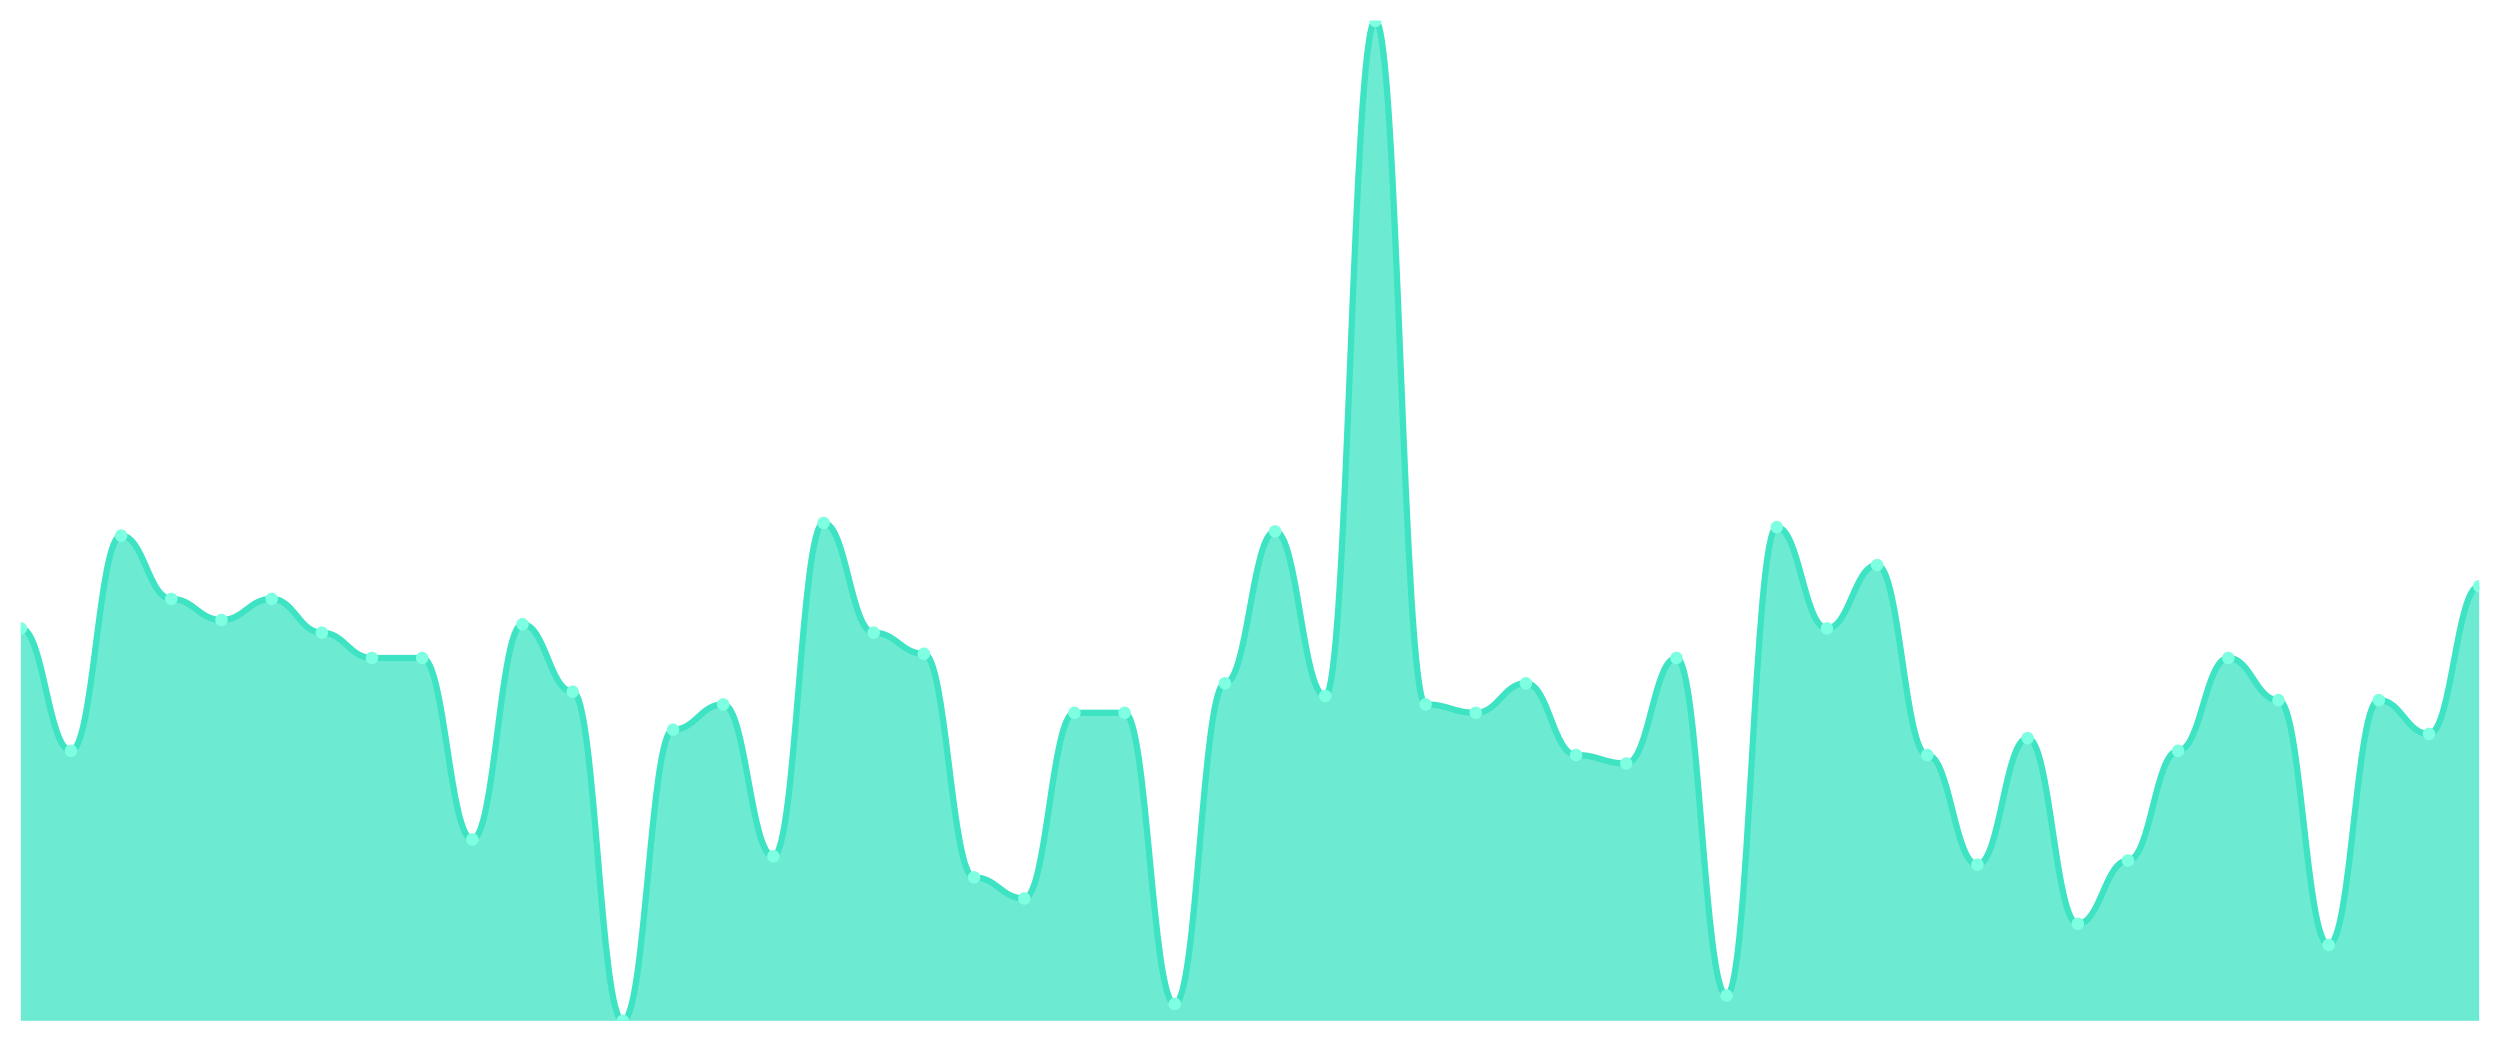
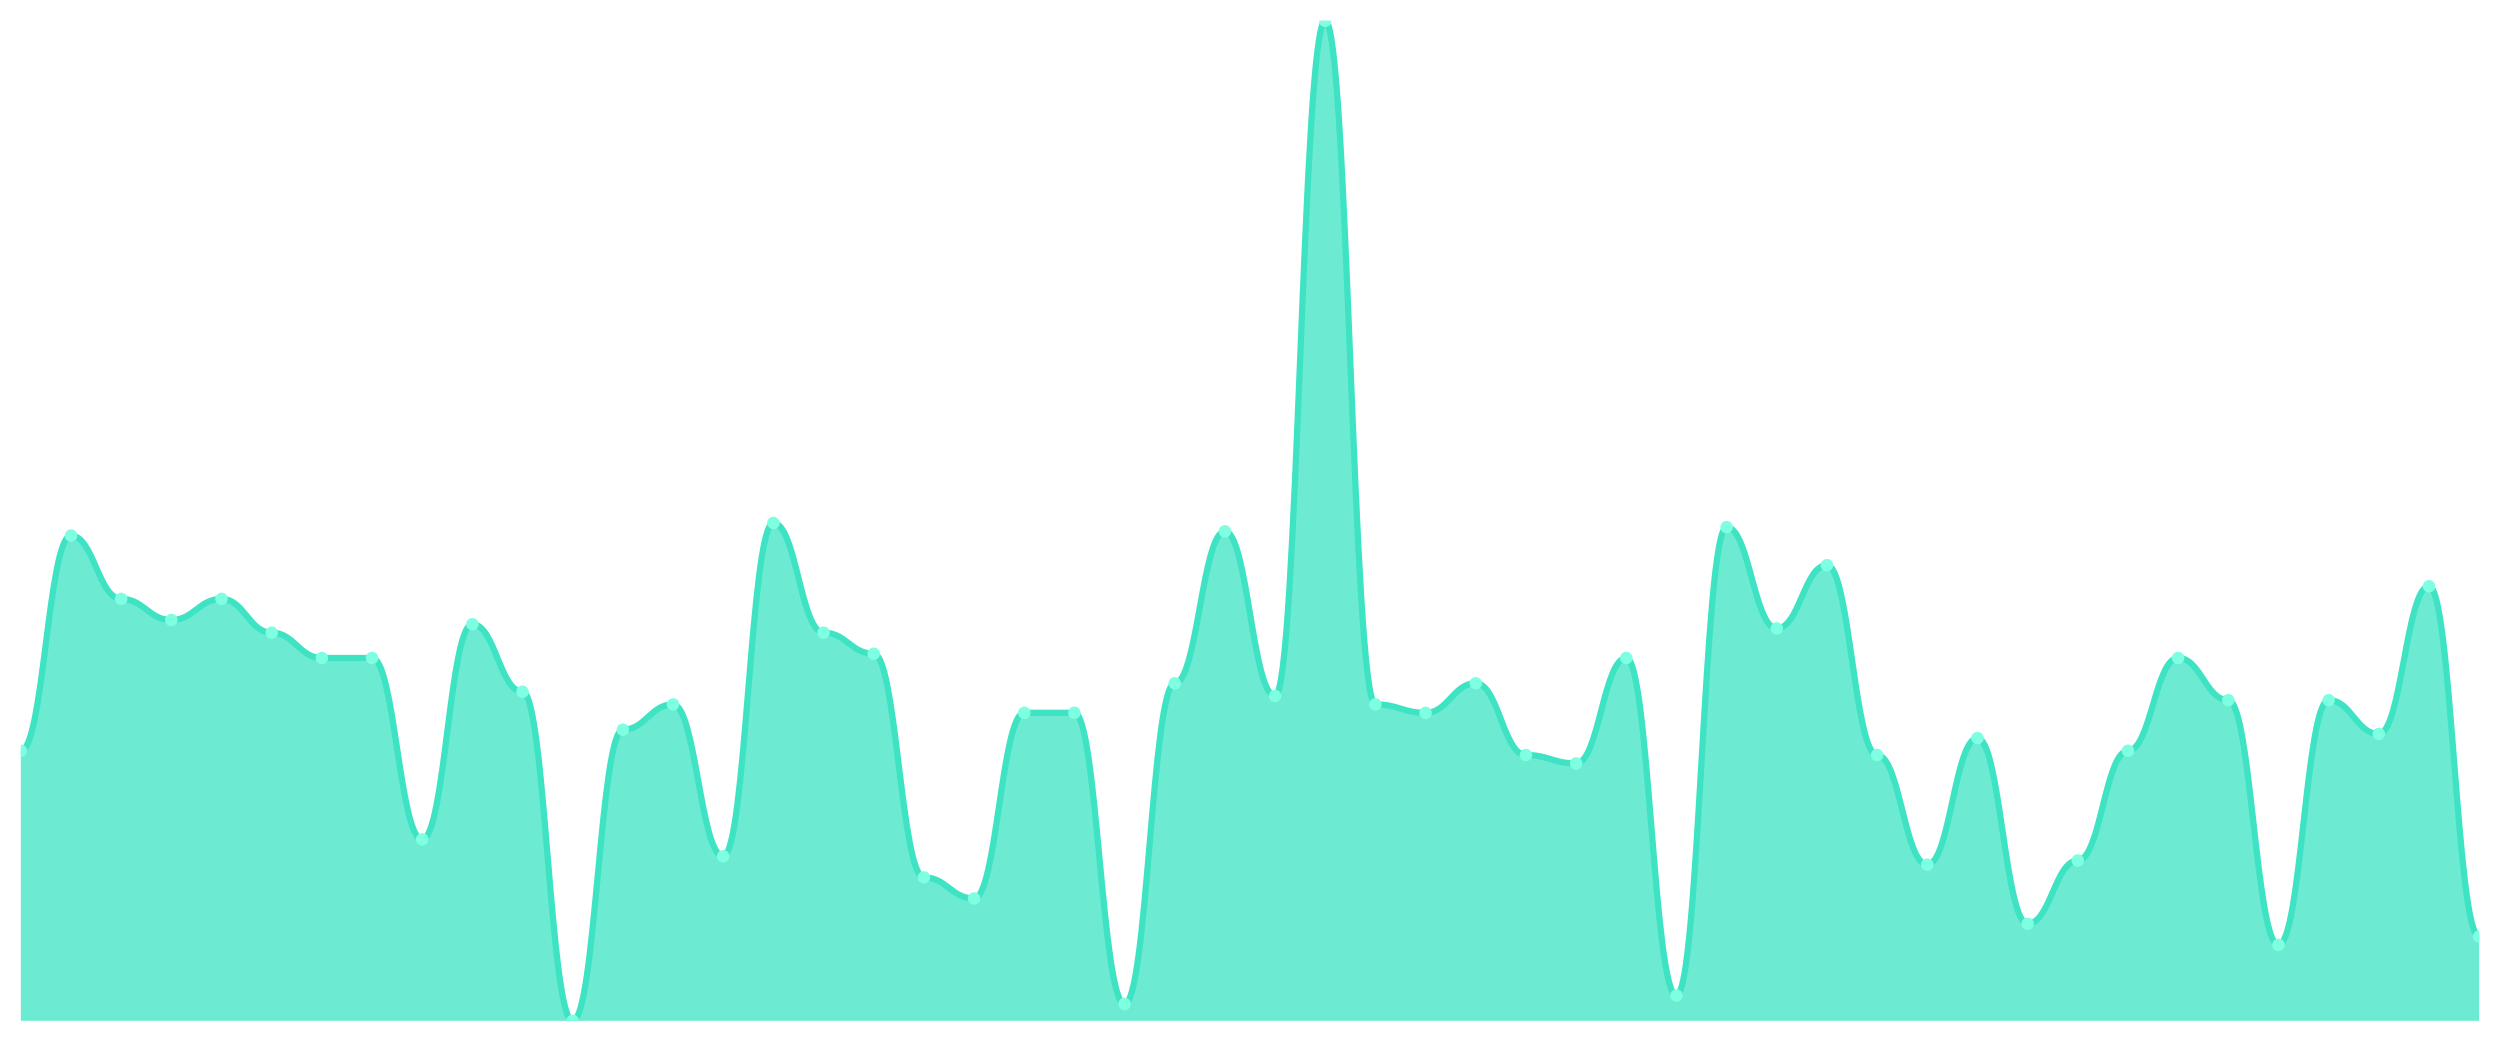
<svg xmlns="http://www.w3.org/2000/svg" viewBox="0 0 1200 500" width="1200" height="500">
  <defs>
    <clipPath id="c">
      <rect x="10" y="10" width="1180" height="480" />
    </clipPath>
  </defs>
  <rect width="1200" height="500" fill="none" />
  <g clip-path="url(#c)">
-     <path d="M 10,490 L 10,301.646 C 20.837,301.646 23.245,360.38 34.082,360.38 C 44.918,360.38 47.327,257.089 58.163,257.089 C 69,257.089 71.408,287.468 82.245,287.468 C 93.082,287.468 95.49,297.595 106.327,297.595 C 117.163,297.595 119.571,287.468 130.408,287.468 C 141.245,287.468 143.653,303.671 154.49,303.671 C 165.327,303.671 167.735,315.823 178.571,315.823 C 189.408,315.823 191.816,315.823 202.653,315.823 C 213.49,315.823 215.898,402.911 226.735,402.911 C 237.571,402.911 239.98,299.62 250.816,299.62 C 261.653,299.62 264.061,332.025 274.898,332.025 C 285.735,332.025 288.143,490 298.98,490 C 309.816,490 312.224,350.253 323.061,350.253 C 333.898,350.253 336.306,338.101 347.143,338.101 C 357.98,338.101 360.388,411.013 371.224,411.013 C 382.061,411.013 384.469,251.013 395.306,251.013 C 406.143,251.013 408.551,303.671 419.388,303.671 C 430.224,303.671 432.633,313.797 443.469,313.797 C 454.306,313.797 456.714,421.139 467.551,421.139 C 478.388,421.139 480.796,431.266 491.633,431.266 C 502.469,431.266 504.878,342.152 515.714,342.152 C 526.551,342.152 528.959,342.152 539.796,342.152 C 550.633,342.152 553.041,481.899 563.878,481.899 C 574.714,481.899 577.122,327.975 587.959,327.975 C 598.796,327.975 601.204,255.063 612.041,255.063 C 622.878,255.063 625.286,334.051 636.122,334.051 C 646.959,334.051 649.367,10 660.204,10 C 671.041,10 673.449,338.101 684.286,338.101 C 695.122,338.101 697.531,342.152 708.367,342.152 C 719.204,342.152 721.612,327.975 732.449,327.975 C 743.286,327.975 745.694,362.405 756.531,362.405 C 767.367,362.405 769.776,366.456 780.612,366.456 C 791.449,366.456 793.857,315.823 804.694,315.823 C 815.531,315.823 817.939,477.848 828.776,477.848 C 839.612,477.848 842.02,253.038 852.857,253.038 C 863.694,253.038 866.102,301.646 876.939,301.646 C 887.776,301.646 890.184,271.266 901.02,271.266 C 911.857,271.266 914.265,362.405 925.102,362.405 C 935.939,362.405 938.347,415.063 949.184,415.063 C 960.02,415.063 962.429,354.304 973.265,354.304 C 984.102,354.304 986.51,443.418 997.347,443.418 C 1008.184,443.418 1010.592,413.038 1021.429,413.038 C 1032.265,413.038 1034.673,360.38 1045.51,360.38 C 1056.347,360.38 1058.755,315.823 1069.592,315.823 C 1080.429,315.823 1082.837,336.076 1093.673,336.076 C 1104.51,336.076 1106.918,453.544 1117.755,453.544 C 1128.592,453.544 1131,336.076 1141.837,336.076 C 1152.673,336.076 1155.082,352.278 1165.918,352.278 C 1176.755,352.278 1179.163,281.392 1190,281.392 L 1190,490 Z" fill="rgba(61,227,195,0.75)" />
-     <path d="M 10,301.646 C 20.837,301.646 23.245,360.38 34.082,360.38 C 44.918,360.38 47.327,257.089 58.163,257.089 C 69,257.089 71.408,287.468 82.245,287.468 C 93.082,287.468 95.49,297.595 106.327,297.595 C 117.163,297.595 119.571,287.468 130.408,287.468 C 141.245,287.468 143.653,303.671 154.49,303.671 C 165.327,303.671 167.735,315.823 178.571,315.823 C 189.408,315.823 191.816,315.823 202.653,315.823 C 213.49,315.823 215.898,402.911 226.735,402.911 C 237.571,402.911 239.98,299.62 250.816,299.62 C 261.653,299.62 264.061,332.025 274.898,332.025 C 285.735,332.025 288.143,490 298.98,490 C 309.816,490 312.224,350.253 323.061,350.253 C 333.898,350.253 336.306,338.101 347.143,338.101 C 357.98,338.101 360.388,411.013 371.224,411.013 C 382.061,411.013 384.469,251.013 395.306,251.013 C 406.143,251.013 408.551,303.671 419.388,303.671 C 430.224,303.671 432.633,313.797 443.469,313.797 C 454.306,313.797 456.714,421.139 467.551,421.139 C 478.388,421.139 480.796,431.266 491.633,431.266 C 502.469,431.266 504.878,342.152 515.714,342.152 C 526.551,342.152 528.959,342.152 539.796,342.152 C 550.633,342.152 553.041,481.899 563.878,481.899 C 574.714,481.899 577.122,327.975 587.959,327.975 C 598.796,327.975 601.204,255.063 612.041,255.063 C 622.878,255.063 625.286,334.051 636.122,334.051 C 646.959,334.051 649.367,10 660.204,10 C 671.041,10 673.449,338.101 684.286,338.101 C 695.122,338.101 697.531,342.152 708.367,342.152 C 719.204,342.152 721.612,327.975 732.449,327.975 C 743.286,327.975 745.694,362.405 756.531,362.405 C 767.367,362.405 769.776,366.456 780.612,366.456 C 791.449,366.456 793.857,315.823 804.694,315.823 C 815.531,315.823 817.939,477.848 828.776,477.848 C 839.612,477.848 842.02,253.038 852.857,253.038 C 863.694,253.038 866.102,301.646 876.939,301.646 C 887.776,301.646 890.184,271.266 901.02,271.266 C 911.857,271.266 914.265,362.405 925.102,362.405 C 935.939,362.405 938.347,415.063 949.184,415.063 C 960.02,415.063 962.429,354.304 973.265,354.304 C 984.102,354.304 986.51,443.418 997.347,443.418 C 1008.184,443.418 1010.592,413.038 1021.429,413.038 C 1032.265,413.038 1034.673,360.38 1045.51,360.38 C 1056.347,360.38 1058.755,315.823 1069.592,315.823 C 1080.429,315.823 1082.837,336.076 1093.673,336.076 C 1104.51,336.076 1106.918,453.544 1117.755,453.544 C 1128.592,453.544 1131,336.076 1141.837,336.076 C 1152.673,336.076 1155.082,352.278 1165.918,352.278 C 1176.755,352.278 1179.163,281.392 1190,281.392" fill="none" stroke="#3de3c3" stroke-width="3" stroke-linecap="round" stroke-linejoin="round" />
-     <circle cx="10" cy="301.646" r="3" fill="#7fffe1" />
-     <circle cx="34.082" cy="360.38" r="3" fill="#7fffe1" />
-     <circle cx="58.163" cy="257.089" r="3" fill="#7fffe1" />
-     <circle cx="82.245" cy="287.468" r="3" fill="#7fffe1" />
-     <circle cx="106.327" cy="297.595" r="3" fill="#7fffe1" />
-     <circle cx="130.408" cy="287.468" r="3" fill="#7fffe1" />
-     <circle cx="154.49" cy="303.671" r="3" fill="#7fffe1" />
+     <path d="M 10,490 L 10,360.38 C 20.837,360.38 23.245,257.089 34.082,257.089 C 44.918,257.089 47.327,287.468 58.163,287.468 C 69,287.468 71.408,297.595 82.245,297.595 C 93.082,297.595 95.49,287.468 106.327,287.468 C 117.163,287.468 119.571,303.671 130.408,303.671 C 141.245,303.671 143.653,315.823 154.49,315.823 C 165.327,315.823 167.735,315.823 178.571,315.823 C 189.408,315.823 191.816,402.911 202.653,402.911 C 213.49,402.911 215.898,299.62 226.735,299.62 C 237.571,299.62 239.98,332.025 250.816,332.025 C 261.653,332.025 264.061,490 274.898,490 C 285.735,490 288.143,350.253 298.98,350.253 C 309.816,350.253 312.224,338.101 323.061,338.101 C 333.898,338.101 336.306,411.013 347.143,411.013 C 357.98,411.013 360.388,251.013 371.224,251.013 C 382.061,251.013 384.469,303.671 395.306,303.671 C 406.143,303.671 408.551,313.797 419.388,313.797 C 430.224,313.797 432.633,421.139 443.469,421.139 C 454.306,421.139 456.714,431.266 467.551,431.266 C 478.388,431.266 480.796,342.152 491.633,342.152 C 502.469,342.152 504.878,342.152 515.714,342.152 C 526.551,342.152 528.959,481.899 539.796,481.899 C 550.633,481.899 553.041,327.975 563.878,327.975 C 574.714,327.975 577.122,255.063 587.959,255.063 C 598.796,255.063 601.204,334.051 612.041,334.051 C 622.878,334.051 625.286,10 636.122,10 C 646.959,10 649.367,338.101 660.204,338.101 C 671.041,338.101 673.449,342.152 684.286,342.152 C 695.122,342.152 697.531,327.975 708.367,327.975 C 719.204,327.975 721.612,362.405 732.449,362.405 C 743.286,362.405 745.694,366.456 756.531,366.456 C 767.367,366.456 769.776,315.823 780.612,315.823 C 791.449,315.823 793.857,477.848 804.694,477.848 C 815.531,477.848 817.939,253.038 828.776,253.038 C 839.612,253.038 842.02,301.646 852.857,301.646 C 863.694,301.646 866.102,271.266 876.939,271.266 C 887.776,271.266 890.184,362.405 901.02,362.405 C 911.857,362.405 914.265,415.063 925.102,415.063 C 935.939,415.063 938.347,354.304 949.184,354.304 C 960.02,354.304 962.429,443.418 973.265,443.418 C 984.102,443.418 986.51,413.038 997.347,413.038 C 1008.184,413.038 1010.592,360.38 1021.429,360.38 C 1032.265,360.38 1034.673,315.823 1045.51,315.823 C 1056.347,315.823 1058.755,336.076 1069.592,336.076 C 1080.429,336.076 1082.837,453.544 1093.673,453.544 C 1104.51,453.544 1106.918,336.076 1117.755,336.076 C 1128.592,336.076 1131,352.278 1141.837,352.278 C 1152.673,352.278 1155.082,281.392 1165.918,281.392 C 1176.755,281.392 1179.163,449.494 1190,449.494 L 1190,490 Z" fill="rgba(61,227,195,0.75)" />
+     <path d="M 10,360.38 C 20.837,360.38 23.245,257.089 34.082,257.089 C 44.918,257.089 47.327,287.468 58.163,287.468 C 69,287.468 71.408,297.595 82.245,297.595 C 93.082,297.595 95.49,287.468 106.327,287.468 C 117.163,287.468 119.571,303.671 130.408,303.671 C 141.245,303.671 143.653,315.823 154.49,315.823 C 165.327,315.823 167.735,315.823 178.571,315.823 C 189.408,315.823 191.816,402.911 202.653,402.911 C 213.49,402.911 215.898,299.62 226.735,299.62 C 237.571,299.62 239.98,332.025 250.816,332.025 C 261.653,332.025 264.061,490 274.898,490 C 285.735,490 288.143,350.253 298.98,350.253 C 309.816,350.253 312.224,338.101 323.061,338.101 C 333.898,338.101 336.306,411.013 347.143,411.013 C 357.98,411.013 360.388,251.013 371.224,251.013 C 382.061,251.013 384.469,303.671 395.306,303.671 C 406.143,303.671 408.551,313.797 419.388,313.797 C 430.224,313.797 432.633,421.139 443.469,421.139 C 454.306,421.139 456.714,431.266 467.551,431.266 C 478.388,431.266 480.796,342.152 491.633,342.152 C 502.469,342.152 504.878,342.152 515.714,342.152 C 526.551,342.152 528.959,481.899 539.796,481.899 C 550.633,481.899 553.041,327.975 563.878,327.975 C 574.714,327.975 577.122,255.063 587.959,255.063 C 598.796,255.063 601.204,334.051 612.041,334.051 C 622.878,334.051 625.286,10 636.122,10 C 646.959,10 649.367,338.101 660.204,338.101 C 671.041,338.101 673.449,342.152 684.286,342.152 C 695.122,342.152 697.531,327.975 708.367,327.975 C 719.204,327.975 721.612,362.405 732.449,362.405 C 743.286,362.405 745.694,366.456 756.531,366.456 C 767.367,366.456 769.776,315.823 780.612,315.823 C 791.449,315.823 793.857,477.848 804.694,477.848 C 815.531,477.848 817.939,253.038 828.776,253.038 C 839.612,253.038 842.02,301.646 852.857,301.646 C 863.694,301.646 866.102,271.266 876.939,271.266 C 887.776,271.266 890.184,362.405 901.02,362.405 C 911.857,362.405 914.265,415.063 925.102,415.063 C 935.939,415.063 938.347,354.304 949.184,354.304 C 960.02,354.304 962.429,443.418 973.265,443.418 C 984.102,443.418 986.51,413.038 997.347,413.038 C 1008.184,413.038 1010.592,360.38 1021.429,360.38 C 1032.265,360.38 1034.673,315.823 1045.51,315.823 C 1056.347,315.823 1058.755,336.076 1069.592,336.076 C 1080.429,336.076 1082.837,453.544 1093.673,453.544 C 1104.51,453.544 1106.918,336.076 1117.755,336.076 C 1128.592,336.076 1131,352.278 1141.837,352.278 C 1152.673,352.278 1155.082,281.392 1165.918,281.392 C 1176.755,281.392 1179.163,449.494 1190,449.494" fill="none" stroke="#3de3c3" stroke-width="3" stroke-linecap="round" stroke-linejoin="round" />
+     <circle cx="10" cy="360.38" r="3" fill="#7fffe1" />
+     <circle cx="34.082" cy="257.089" r="3" fill="#7fffe1" />
+     <circle cx="58.163" cy="287.468" r="3" fill="#7fffe1" />
+     <circle cx="82.245" cy="297.595" r="3" fill="#7fffe1" />
+     <circle cx="106.327" cy="287.468" r="3" fill="#7fffe1" />
+     <circle cx="130.408" cy="303.671" r="3" fill="#7fffe1" />
+     <circle cx="154.49" cy="315.823" r="3" fill="#7fffe1" />
    <circle cx="178.571" cy="315.823" r="3" fill="#7fffe1" />
-     <circle cx="202.653" cy="315.823" r="3" fill="#7fffe1" />
-     <circle cx="226.735" cy="402.911" r="3" fill="#7fffe1" />
-     <circle cx="250.816" cy="299.62" r="3" fill="#7fffe1" />
-     <circle cx="274.898" cy="332.025" r="3" fill="#7fffe1" />
-     <circle cx="298.98" cy="490" r="3" fill="#7fffe1" />
-     <circle cx="323.061" cy="350.253" r="3" fill="#7fffe1" />
-     <circle cx="347.143" cy="338.101" r="3" fill="#7fffe1" />
-     <circle cx="371.224" cy="411.013" r="3" fill="#7fffe1" />
-     <circle cx="395.306" cy="251.013" r="3" fill="#7fffe1" />
-     <circle cx="419.388" cy="303.671" r="3" fill="#7fffe1" />
-     <circle cx="443.469" cy="313.797" r="3" fill="#7fffe1" />
-     <circle cx="467.551" cy="421.139" r="3" fill="#7fffe1" />
-     <circle cx="491.633" cy="431.266" r="3" fill="#7fffe1" />
+     <circle cx="202.653" cy="402.911" r="3" fill="#7fffe1" />
+     <circle cx="226.735" cy="299.62" r="3" fill="#7fffe1" />
+     <circle cx="250.816" cy="332.025" r="3" fill="#7fffe1" />
+     <circle cx="274.898" cy="490" r="3" fill="#7fffe1" />
+     <circle cx="298.98" cy="350.253" r="3" fill="#7fffe1" />
+     <circle cx="323.061" cy="338.101" r="3" fill="#7fffe1" />
+     <circle cx="347.143" cy="411.013" r="3" fill="#7fffe1" />
+     <circle cx="371.224" cy="251.013" r="3" fill="#7fffe1" />
+     <circle cx="395.306" cy="303.671" r="3" fill="#7fffe1" />
+     <circle cx="419.388" cy="313.797" r="3" fill="#7fffe1" />
+     <circle cx="443.469" cy="421.139" r="3" fill="#7fffe1" />
+     <circle cx="467.551" cy="431.266" r="3" fill="#7fffe1" />
+     <circle cx="491.633" cy="342.152" r="3" fill="#7fffe1" />
    <circle cx="515.714" cy="342.152" r="3" fill="#7fffe1" />
-     <circle cx="539.796" cy="342.152" r="3" fill="#7fffe1" />
-     <circle cx="563.878" cy="481.899" r="3" fill="#7fffe1" />
-     <circle cx="587.959" cy="327.975" r="3" fill="#7fffe1" />
-     <circle cx="612.041" cy="255.063" r="3" fill="#7fffe1" />
-     <circle cx="636.122" cy="334.051" r="3" fill="#7fffe1" />
-     <circle cx="660.204" cy="10" r="3" fill="#7fffe1" />
-     <circle cx="684.286" cy="338.101" r="3" fill="#7fffe1" />
-     <circle cx="708.367" cy="342.152" r="3" fill="#7fffe1" />
-     <circle cx="732.449" cy="327.975" r="3" fill="#7fffe1" />
-     <circle cx="756.531" cy="362.405" r="3" fill="#7fffe1" />
-     <circle cx="780.612" cy="366.456" r="3" fill="#7fffe1" />
-     <circle cx="804.694" cy="315.823" r="3" fill="#7fffe1" />
-     <circle cx="828.776" cy="477.848" r="3" fill="#7fffe1" />
-     <circle cx="852.857" cy="253.038" r="3" fill="#7fffe1" />
-     <circle cx="876.939" cy="301.646" r="3" fill="#7fffe1" />
-     <circle cx="901.02" cy="271.266" r="3" fill="#7fffe1" />
-     <circle cx="925.102" cy="362.405" r="3" fill="#7fffe1" />
-     <circle cx="949.184" cy="415.063" r="3" fill="#7fffe1" />
-     <circle cx="973.265" cy="354.304" r="3" fill="#7fffe1" />
-     <circle cx="997.347" cy="443.418" r="3" fill="#7fffe1" />
-     <circle cx="1021.429" cy="413.038" r="3" fill="#7fffe1" />
-     <circle cx="1045.51" cy="360.38" r="3" fill="#7fffe1" />
-     <circle cx="1069.592" cy="315.823" r="3" fill="#7fffe1" />
-     <circle cx="1093.673" cy="336.076" r="3" fill="#7fffe1" />
-     <circle cx="1117.755" cy="453.544" r="3" fill="#7fffe1" />
-     <circle cx="1141.837" cy="336.076" r="3" fill="#7fffe1" />
-     <circle cx="1165.918" cy="352.278" r="3" fill="#7fffe1" />
-     <circle cx="1190" cy="281.392" r="3" fill="#7fffe1" />
+     <circle cx="539.796" cy="481.899" r="3" fill="#7fffe1" />
+     <circle cx="563.878" cy="327.975" r="3" fill="#7fffe1" />
+     <circle cx="587.959" cy="255.063" r="3" fill="#7fffe1" />
+     <circle cx="612.041" cy="334.051" r="3" fill="#7fffe1" />
+     <circle cx="636.122" cy="10" r="3" fill="#7fffe1" />
+     <circle cx="660.204" cy="338.101" r="3" fill="#7fffe1" />
+     <circle cx="684.286" cy="342.152" r="3" fill="#7fffe1" />
+     <circle cx="708.367" cy="327.975" r="3" fill="#7fffe1" />
+     <circle cx="732.449" cy="362.405" r="3" fill="#7fffe1" />
+     <circle cx="756.531" cy="366.456" r="3" fill="#7fffe1" />
+     <circle cx="780.612" cy="315.823" r="3" fill="#7fffe1" />
+     <circle cx="804.694" cy="477.848" r="3" fill="#7fffe1" />
+     <circle cx="828.776" cy="253.038" r="3" fill="#7fffe1" />
+     <circle cx="852.857" cy="301.646" r="3" fill="#7fffe1" />
+     <circle cx="876.939" cy="271.266" r="3" fill="#7fffe1" />
+     <circle cx="901.02" cy="362.405" r="3" fill="#7fffe1" />
+     <circle cx="925.102" cy="415.063" r="3" fill="#7fffe1" />
+     <circle cx="949.184" cy="354.304" r="3" fill="#7fffe1" />
+     <circle cx="973.265" cy="443.418" r="3" fill="#7fffe1" />
+     <circle cx="997.347" cy="413.038" r="3" fill="#7fffe1" />
+     <circle cx="1021.429" cy="360.38" r="3" fill="#7fffe1" />
+     <circle cx="1045.51" cy="315.823" r="3" fill="#7fffe1" />
+     <circle cx="1069.592" cy="336.076" r="3" fill="#7fffe1" />
+     <circle cx="1093.673" cy="453.544" r="3" fill="#7fffe1" />
+     <circle cx="1117.755" cy="336.076" r="3" fill="#7fffe1" />
+     <circle cx="1141.837" cy="352.278" r="3" fill="#7fffe1" />
+     <circle cx="1165.918" cy="281.392" r="3" fill="#7fffe1" />
+     <circle cx="1190" cy="449.494" r="3" fill="#7fffe1" />
  </g>
</svg>
